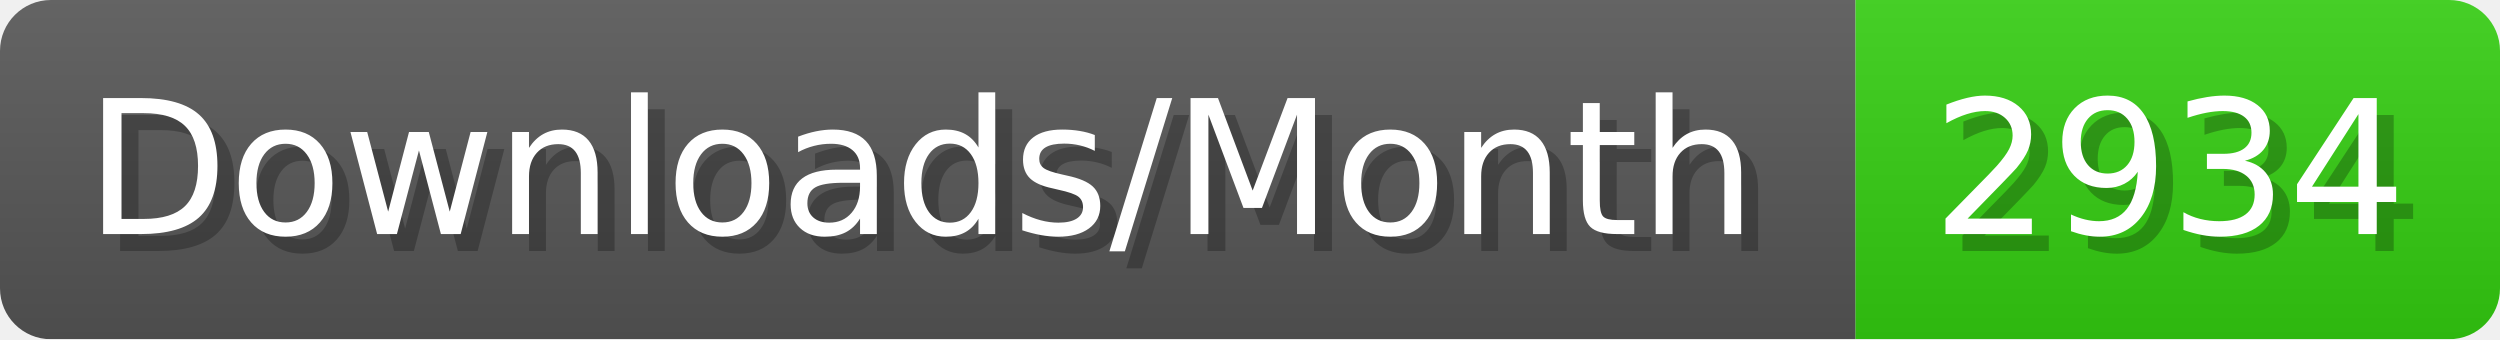
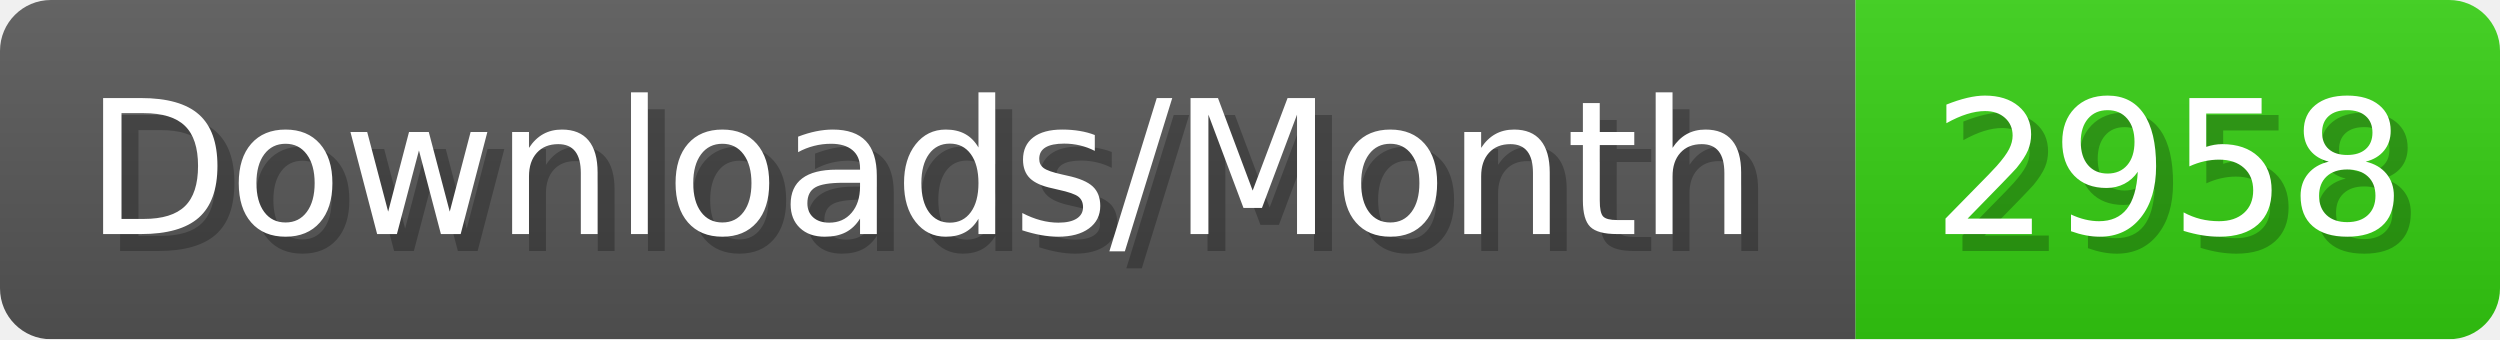
- <svg xmlns="http://www.w3.org/2000/svg" width="147.4" height="20" viewBox="0 0 1474 200" role="img" aria-label="Downloads/Month: 2934">
+ <svg xmlns="http://www.w3.org/2000/svg" width="147.4" height="20" viewBox="0 0 1474 200" role="img" aria-label="Downloads/Month: 2958">
  <linearGradient id="YlXUI" x2="0" y2="100%">
    <stop offset="0" stop-opacity=".1" stop-color="#EEE" />
    <stop offset="1" stop-opacity=".1" />
  </linearGradient>
  <mask id="JHhop">
    <rect width="1474" height="200" rx="30" fill="#FFF" />
  </mask>
  <g mask="url(#JHhop)">
    <rect width="1094" height="200" fill="#555" />
    <rect width="380" height="200" fill="#3C1" x="1094" />
    <rect width="1474" height="200" fill="url(#YlXUI)" />
  </g>
  <g aria-hidden="true" fill="#fff" text-anchor="start" font-family="Verdana,DejaVu Sans,sans-serif" font-size="110">
    <text x="60" y="148" textLength="994" fill="#000" opacity="0.25">Downloads/Month</text>
    <text x="50" y="138" textLength="994">Downloads/Month</text>
-     <text x="1149" y="148" textLength="280" fill="#000" opacity="0.25">2934</text>
-     <text x="1139" y="138" textLength="280">2934</text>
+     <text x="1149" y="148" textLength="280" fill="#000" opacity="0.25">2958</text>
+     <text x="1139" y="138" textLength="280">2958</text>
  </g>
</svg>
